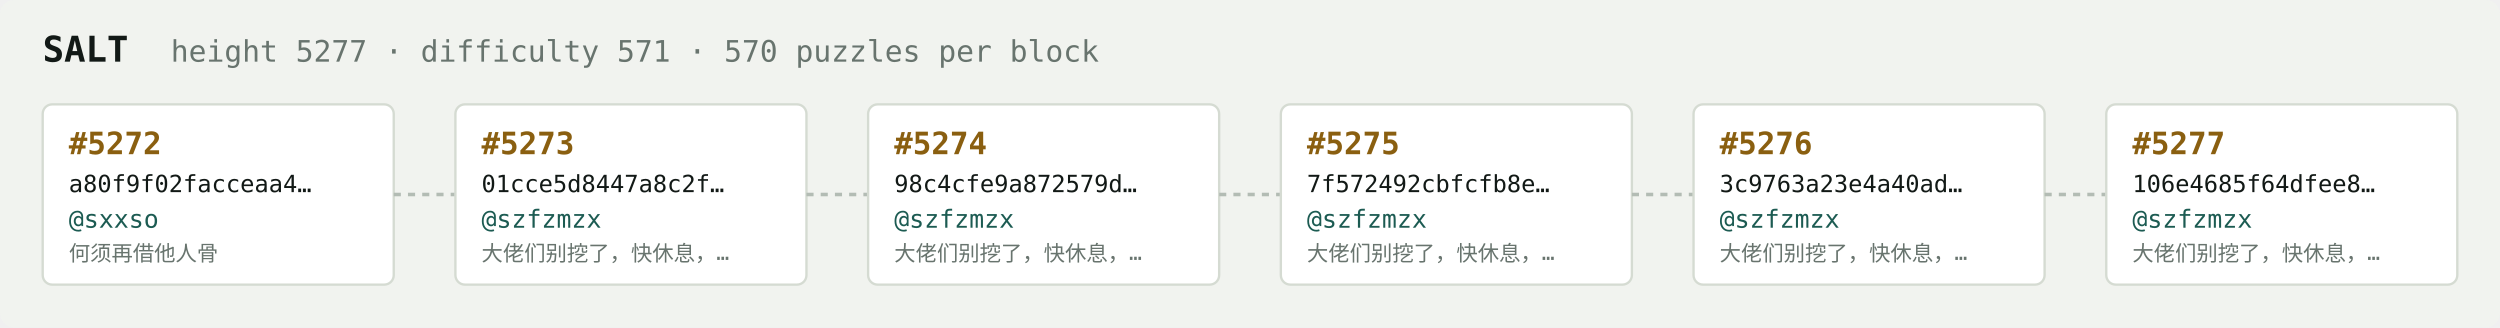
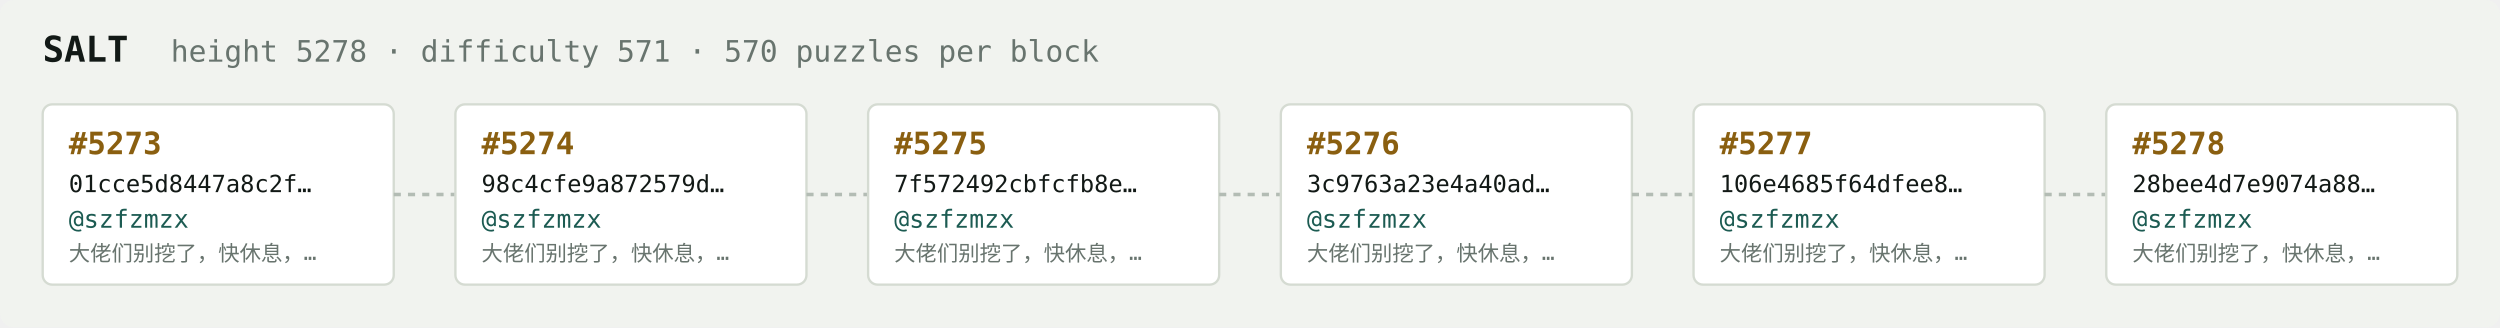
<svg xmlns="http://www.w3.org/2000/svg" width="1054" height="138" viewBox="0 0 1054 138" font-family="ui-monospace,SFMono-Regular,Menlo,monospace">
  <rect fill="#f1f3ef" width="1054" height="138" rx="6" />
  <text x="18" y="26" fill="#121916" font-size="15" font-weight="700">SALT</text>
-   <text x="72" y="26" fill="#68746e" font-size="12.5">height 5277 · difficulty 571 · 570 puzzles per block</text>
+   <text x="72" y="26" fill="#68746e" font-size="12.5">height 5278 · difficulty 571 · 570 puzzles per block</text>
  <rect x="18" y="44" width="148" height="76" rx="4" fill="#ffffff" stroke="#d5dbd2" stroke-width="1" />
-   <text x="29" y="65" fill="#8a5f10" font-size="13" font-weight="700">#5272</text>
-   <text x="29" y="81" fill="#121916" font-size="10">a80f9f02facceaa4…</text>
-   <text x="29" y="96" fill="#1c5b52" font-size="10.5">@sxxso</text>
-   <text x="29" y="110" fill="#68746e" font-size="9">何须再借他人骨</text>
+   <text x="29" y="65" fill="#8a5f10" font-size="13" font-weight="700">#5273</text>
+   <text x="29" y="81" fill="#121916" font-size="10">01cce5d8447a8c2f…</text>
+   <text x="29" y="96" fill="#1c5b52" font-size="10.5">@szfzmzx</text>
+   <text x="29" y="110" fill="#68746e" font-size="9">大佬们别挖了，快休息，…</text>
  <line x1="166" y1="82.0" x2="192" y2="82.0" stroke="#b3bcb4" stroke-width="1.5" stroke-dasharray="3 3" />
  <rect x="192" y="44" width="148" height="76" rx="4" fill="#ffffff" stroke="#d5dbd2" stroke-width="1" />
-   <text x="203" y="65" fill="#8a5f10" font-size="13" font-weight="700">#5273</text>
-   <text x="203" y="81" fill="#121916" font-size="10">01cce5d8447a8c2f…</text>
+   <text x="203" y="65" fill="#8a5f10" font-size="13" font-weight="700">#5274</text>
+   <text x="203" y="81" fill="#121916" font-size="10">98c4cfe9a872579d…</text>
  <text x="203" y="96" fill="#1c5b52" font-size="10.5">@szfzmzx</text>
  <text x="203" y="110" fill="#68746e" font-size="9">大佬们别挖了，快休息，…</text>
  <line x1="340" y1="82.0" x2="366" y2="82.0" stroke="#b3bcb4" stroke-width="1.5" stroke-dasharray="3 3" />
  <rect x="366" y="44" width="148" height="76" rx="4" fill="#ffffff" stroke="#d5dbd2" stroke-width="1" />
-   <text x="377" y="65" fill="#8a5f10" font-size="13" font-weight="700">#5274</text>
-   <text x="377" y="81" fill="#121916" font-size="10">98c4cfe9a872579d…</text>
+   <text x="377" y="65" fill="#8a5f10" font-size="13" font-weight="700">#5275</text>
+   <text x="377" y="81" fill="#121916" font-size="10">7f572492cbfcfb8e…</text>
  <text x="377" y="96" fill="#1c5b52" font-size="10.5">@szfzmzx</text>
  <text x="377" y="110" fill="#68746e" font-size="9">大佬们别挖了，快休息，…</text>
  <line x1="514" y1="82.0" x2="540" y2="82.0" stroke="#b3bcb4" stroke-width="1.5" stroke-dasharray="3 3" />
  <rect x="540" y="44" width="148" height="76" rx="4" fill="#ffffff" stroke="#d5dbd2" stroke-width="1" />
-   <text x="551" y="65" fill="#8a5f10" font-size="13" font-weight="700">#5275</text>
-   <text x="551" y="81" fill="#121916" font-size="10">7f572492cbfcfb8e…</text>
+   <text x="551" y="65" fill="#8a5f10" font-size="13" font-weight="700">#5276</text>
+   <text x="551" y="81" fill="#121916" font-size="10">3c9763a23e4a40ad…</text>
  <text x="551" y="96" fill="#1c5b52" font-size="10.5">@szfzmzx</text>
  <text x="551" y="110" fill="#68746e" font-size="9">大佬们别挖了，快休息，…</text>
  <line x1="688" y1="82.0" x2="714" y2="82.0" stroke="#b3bcb4" stroke-width="1.5" stroke-dasharray="3 3" />
  <rect x="714" y="44" width="148" height="76" rx="4" fill="#ffffff" stroke="#d5dbd2" stroke-width="1" />
-   <text x="725" y="65" fill="#8a5f10" font-size="13" font-weight="700">#5276</text>
-   <text x="725" y="81" fill="#121916" font-size="10">3c9763a23e4a40ad…</text>
+   <text x="725" y="65" fill="#8a5f10" font-size="13" font-weight="700">#5277</text>
+   <text x="725" y="81" fill="#121916" font-size="10">106e4685f64dfee8…</text>
  <text x="725" y="96" fill="#1c5b52" font-size="10.5">@szfzmzx</text>
  <text x="725" y="110" fill="#68746e" font-size="9">大佬们别挖了，快休息，…</text>
  <line x1="862" y1="82.0" x2="888" y2="82.0" stroke="#b3bcb4" stroke-width="1.5" stroke-dasharray="3 3" />
  <rect x="888" y="44" width="148" height="76" rx="4" fill="#ffffff" stroke="#d5dbd2" stroke-width="1" />
-   <text x="899" y="65" fill="#8a5f10" font-size="13" font-weight="700">#5277</text>
-   <text x="899" y="81" fill="#121916" font-size="10">106e4685f64dfee8…</text>
+   <text x="899" y="65" fill="#8a5f10" font-size="13" font-weight="700">#5278</text>
+   <text x="899" y="81" fill="#121916" font-size="10">28bee4d7e9074a88…</text>
  <text x="899" y="96" fill="#1c5b52" font-size="10.5">@szfzmzx</text>
  <text x="899" y="110" fill="#68746e" font-size="9">大佬们别挖了，快休息，…</text>
</svg>
